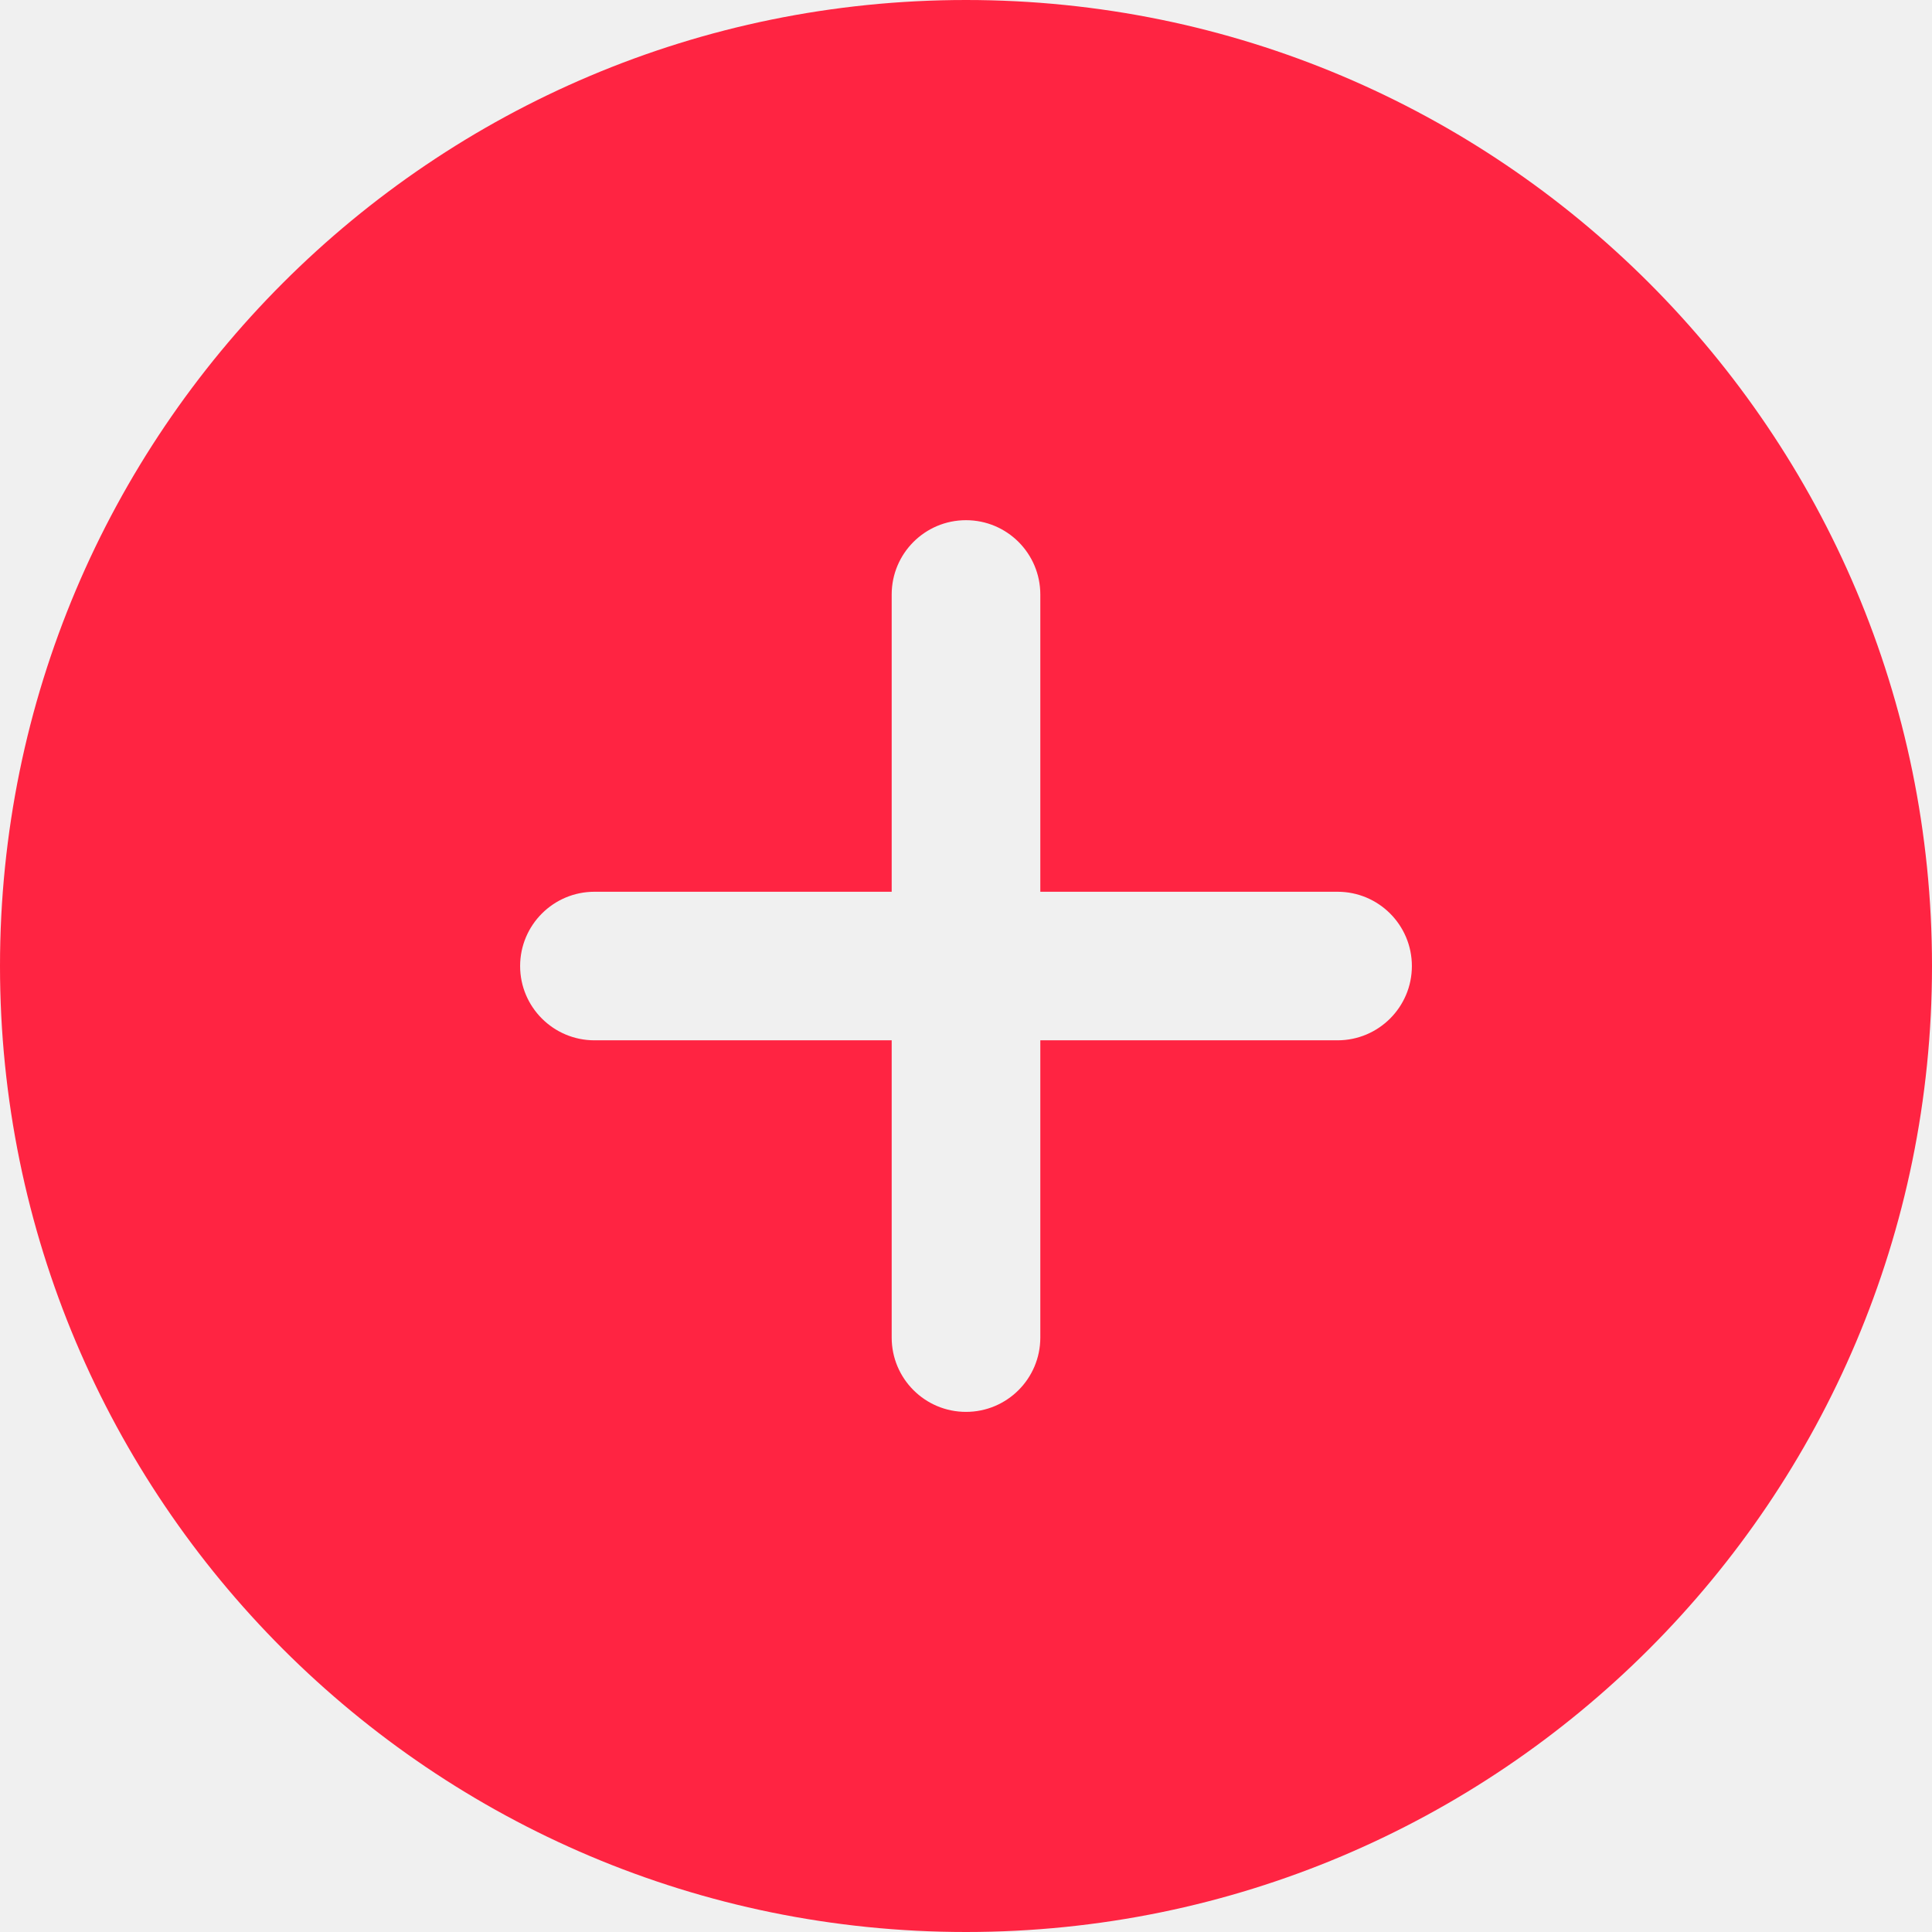
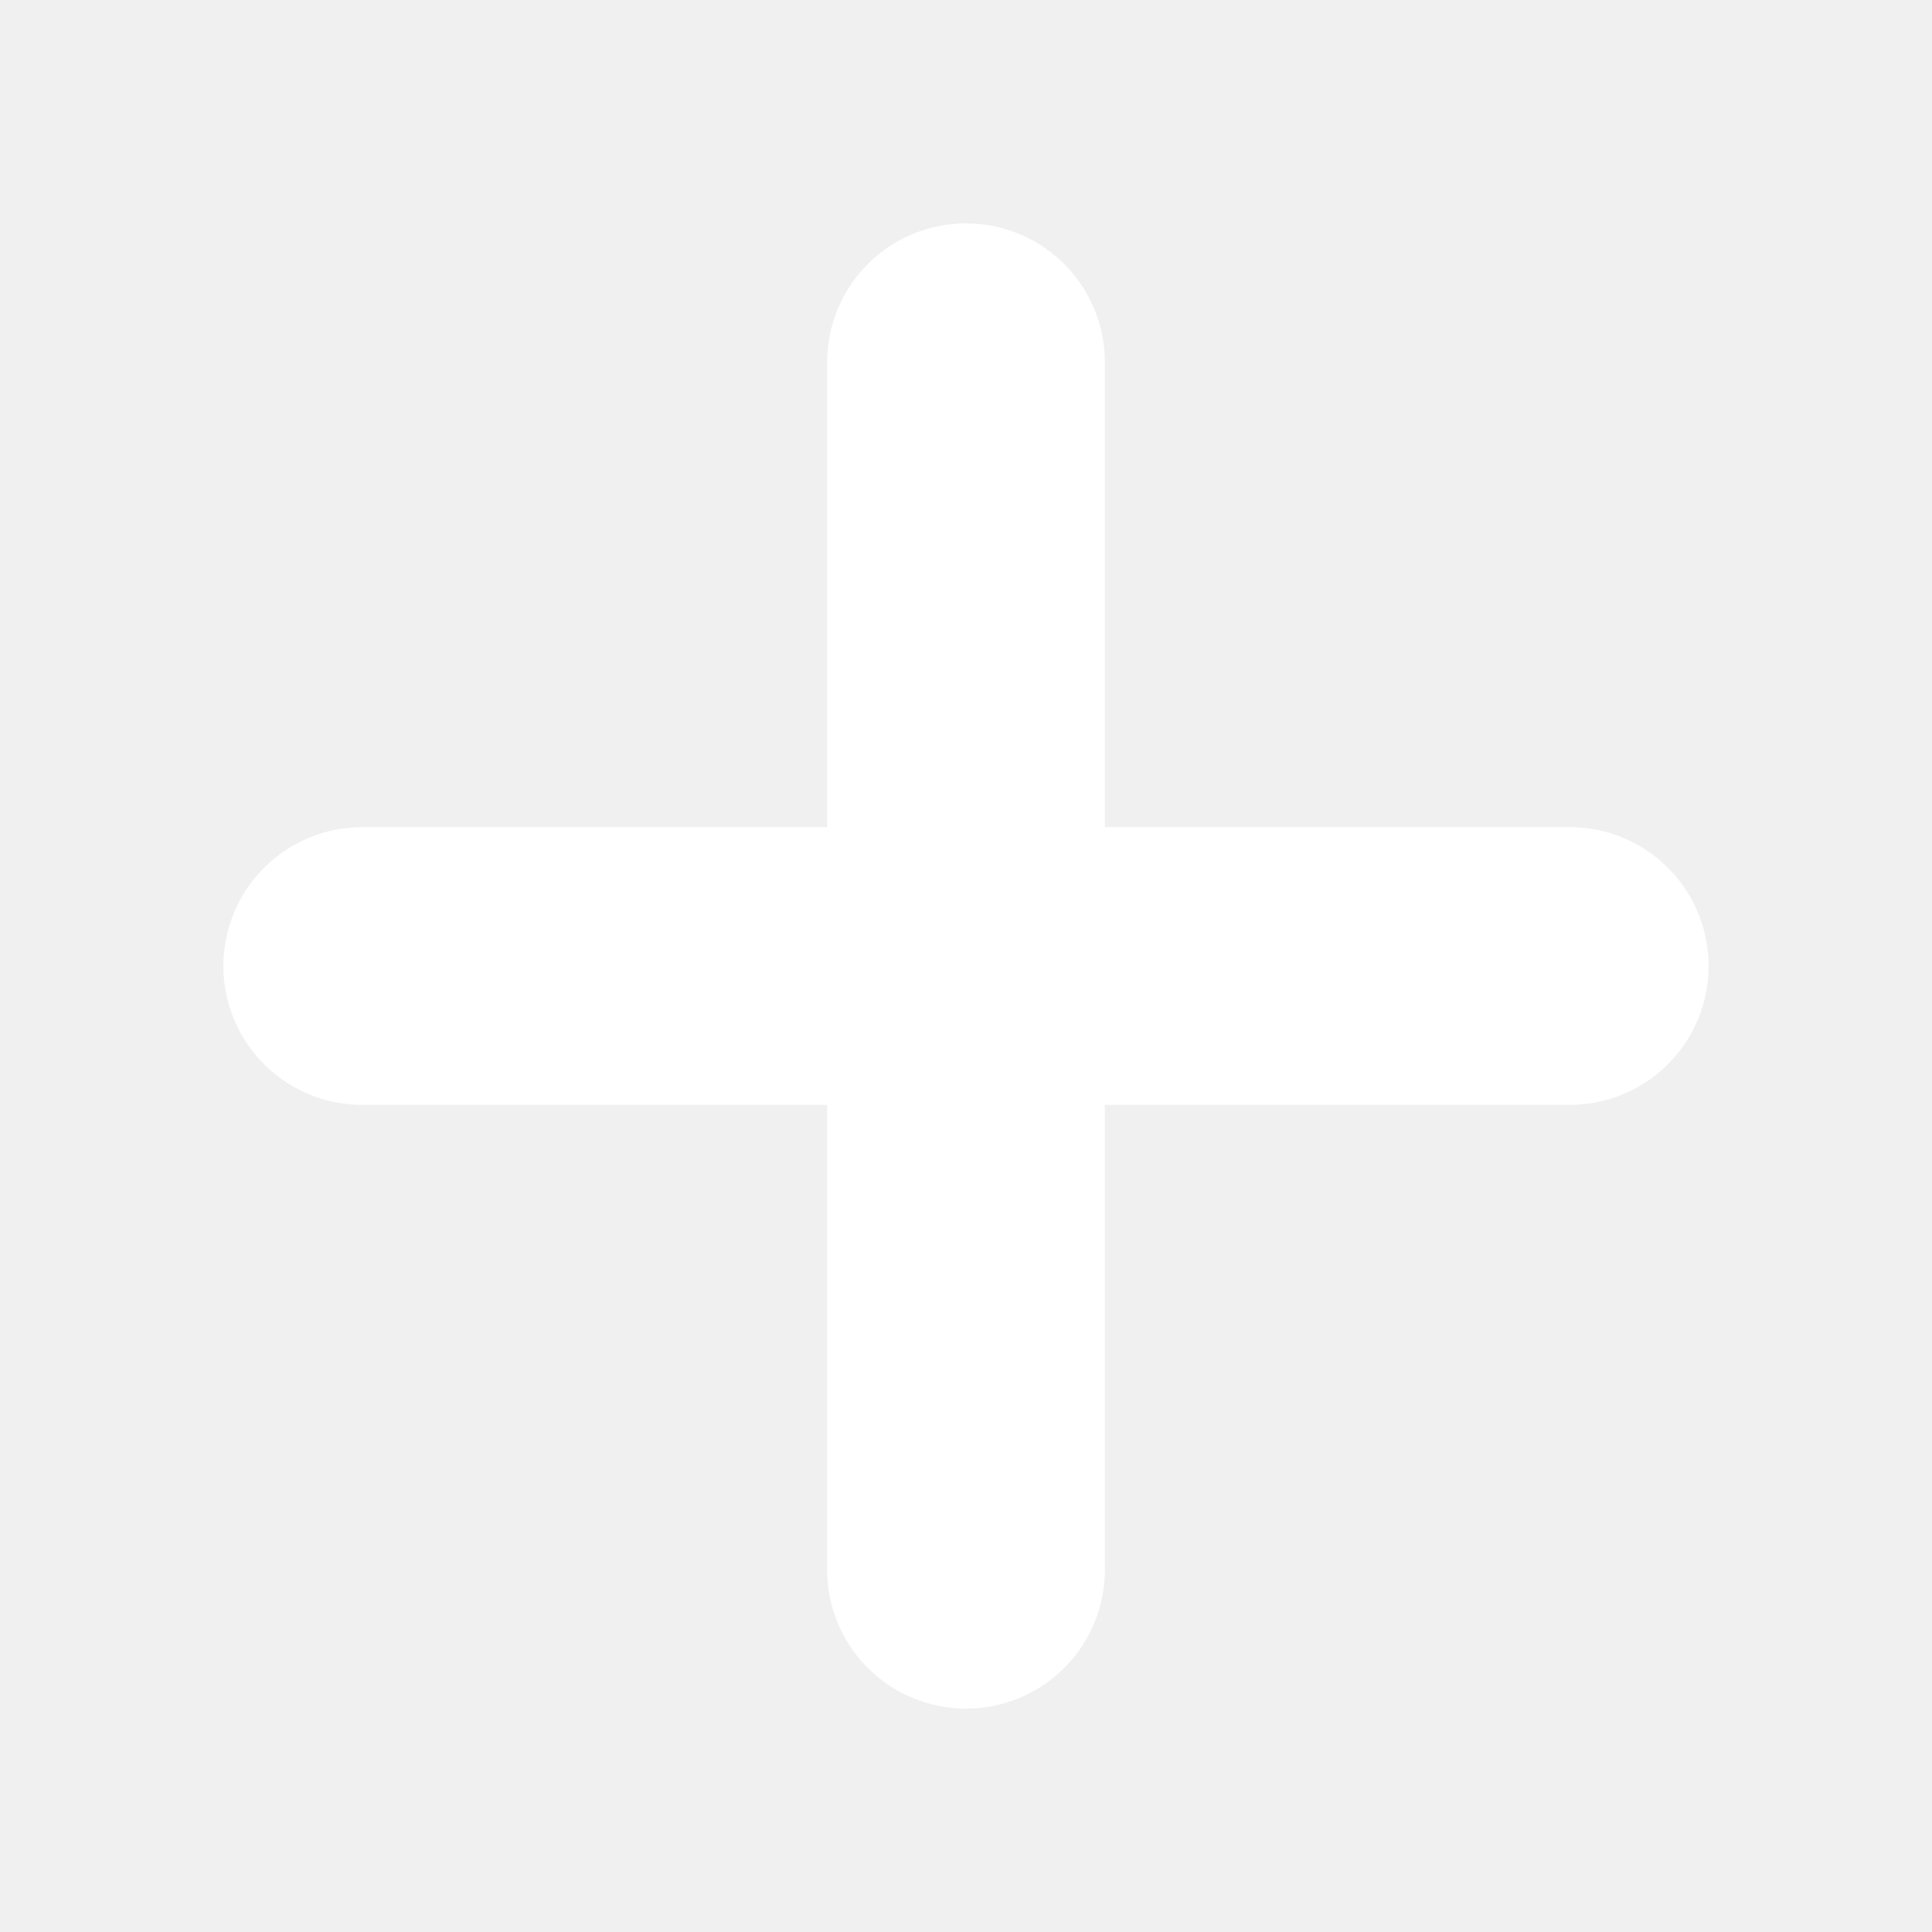
- <svg xmlns="http://www.w3.org/2000/svg" width="28" height="28" viewBox="0 0 28 28" fill="none">
-   <path d="M14 0C21.732 1.67585e-05 28 6.268 28 14C28 21.732 21.732 28 14 28C6.268 28 3.37976e-07 21.732 0 14C0 6.268 6.268 3.37971e-07 14 0ZM14 7.539C13.405 7.539 12.923 8.021 12.923 8.616V12.924H8.615C8.021 12.924 7.538 13.406 7.538 14.001C7.538 14.595 8.021 15.077 8.615 15.077H12.923V19.385C12.923 19.98 13.405 20.462 14 20.462C14.595 20.462 15.077 19.98 15.077 19.385V15.077H19.385C19.979 15.077 20.462 14.595 20.462 14.001C20.462 13.406 19.98 12.924 19.385 12.924H15.077V8.616C15.077 8.021 14.595 7.539 14 7.539Z" fill="#FF2442" />
+ <svg xmlns="http://www.w3.org/2000/svg" width="16" height="16" viewBox="0 0 16 16" fill="none">
+   <path d="M8 3V13M3 8H13" stroke="#FFFFFF" stroke-width="2.3" stroke-linecap="round" />
</svg>
